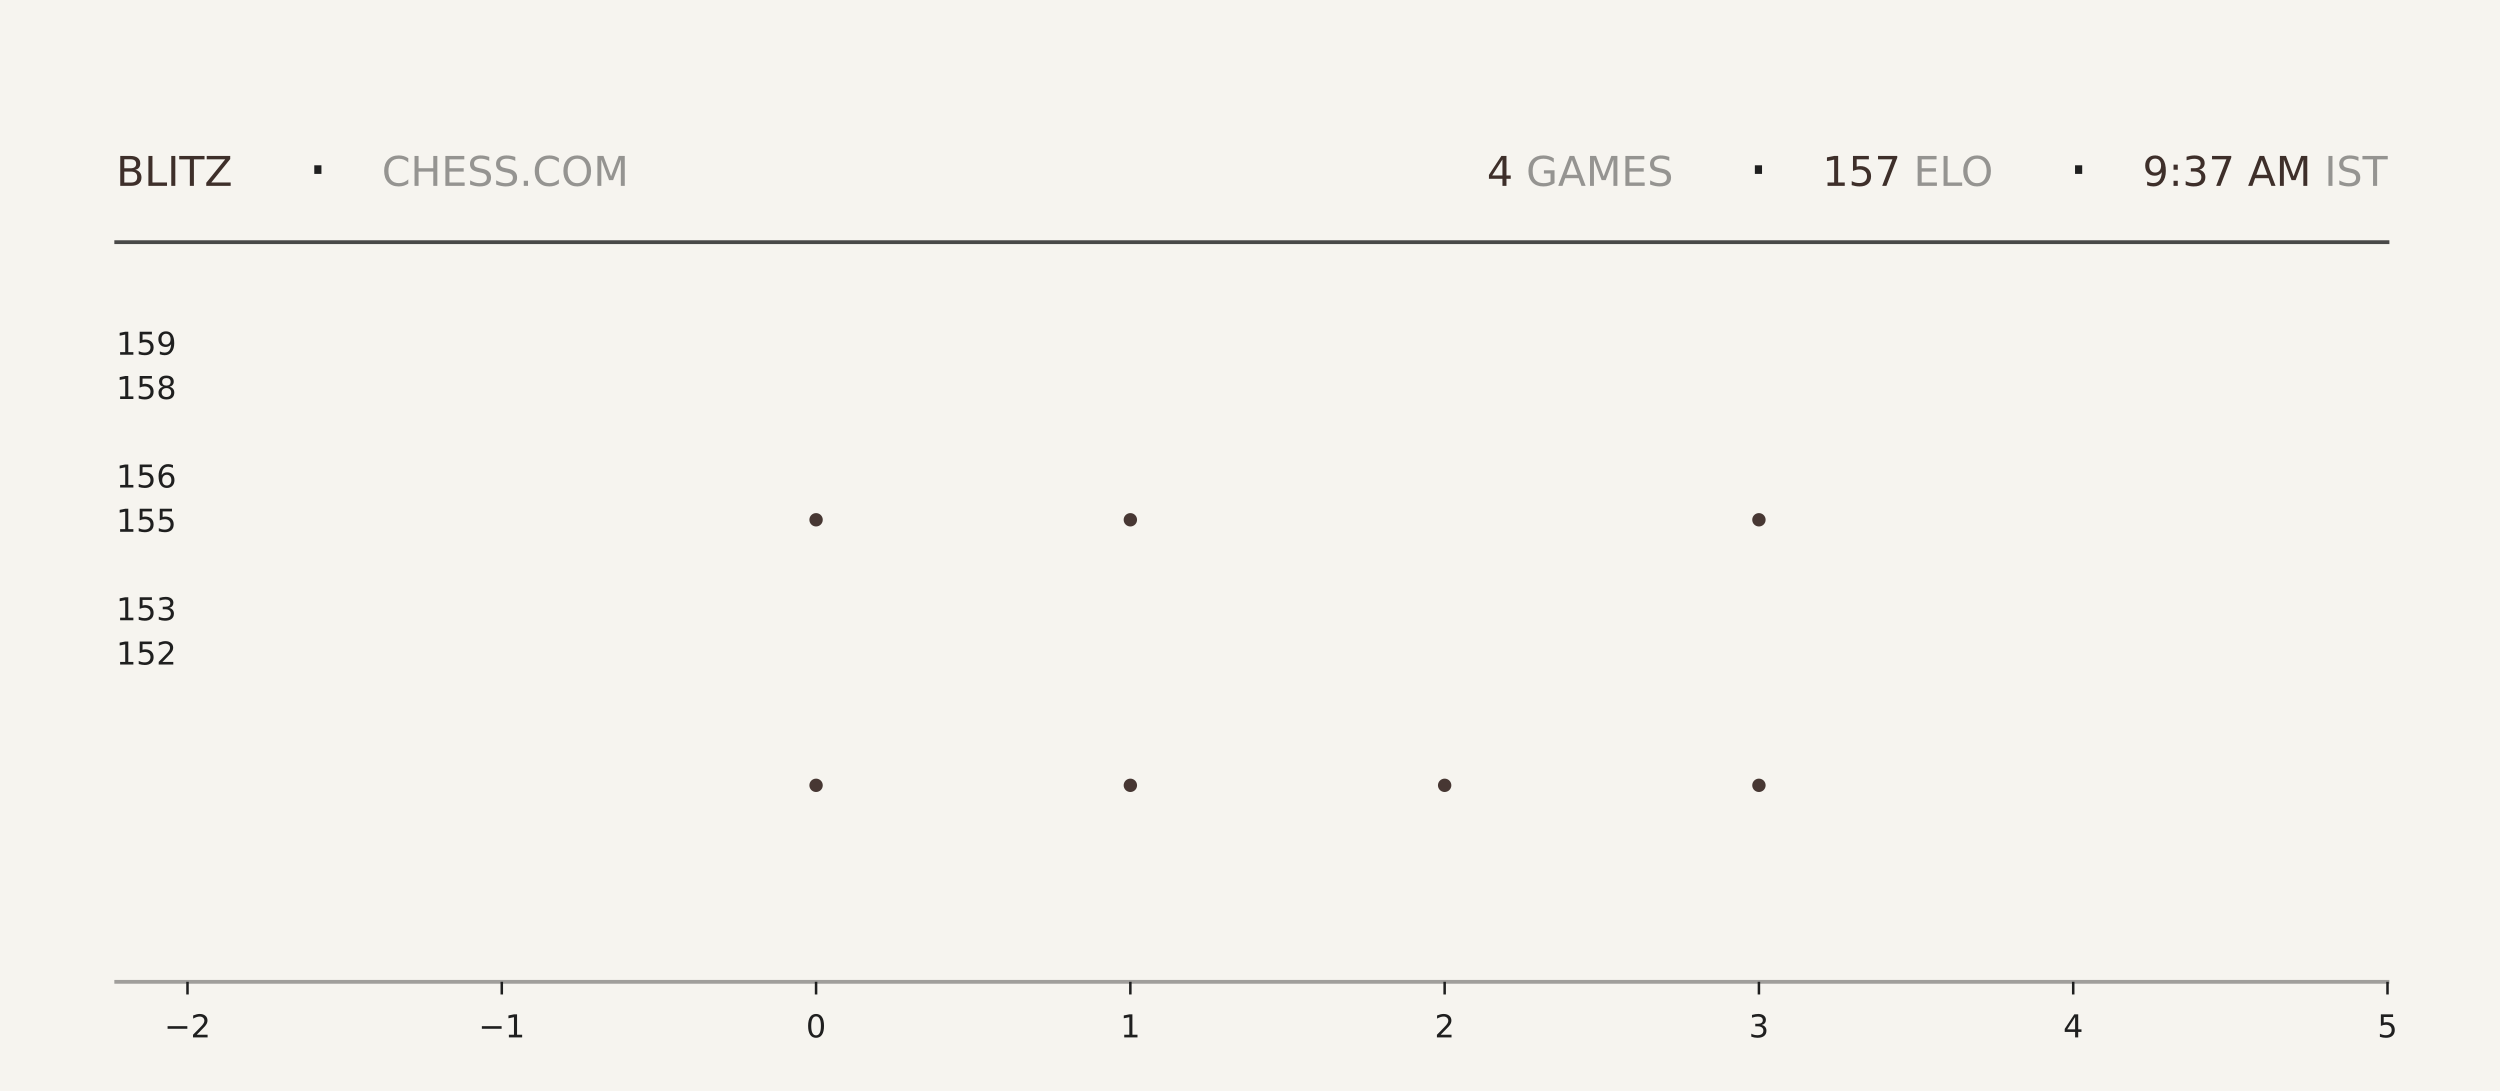
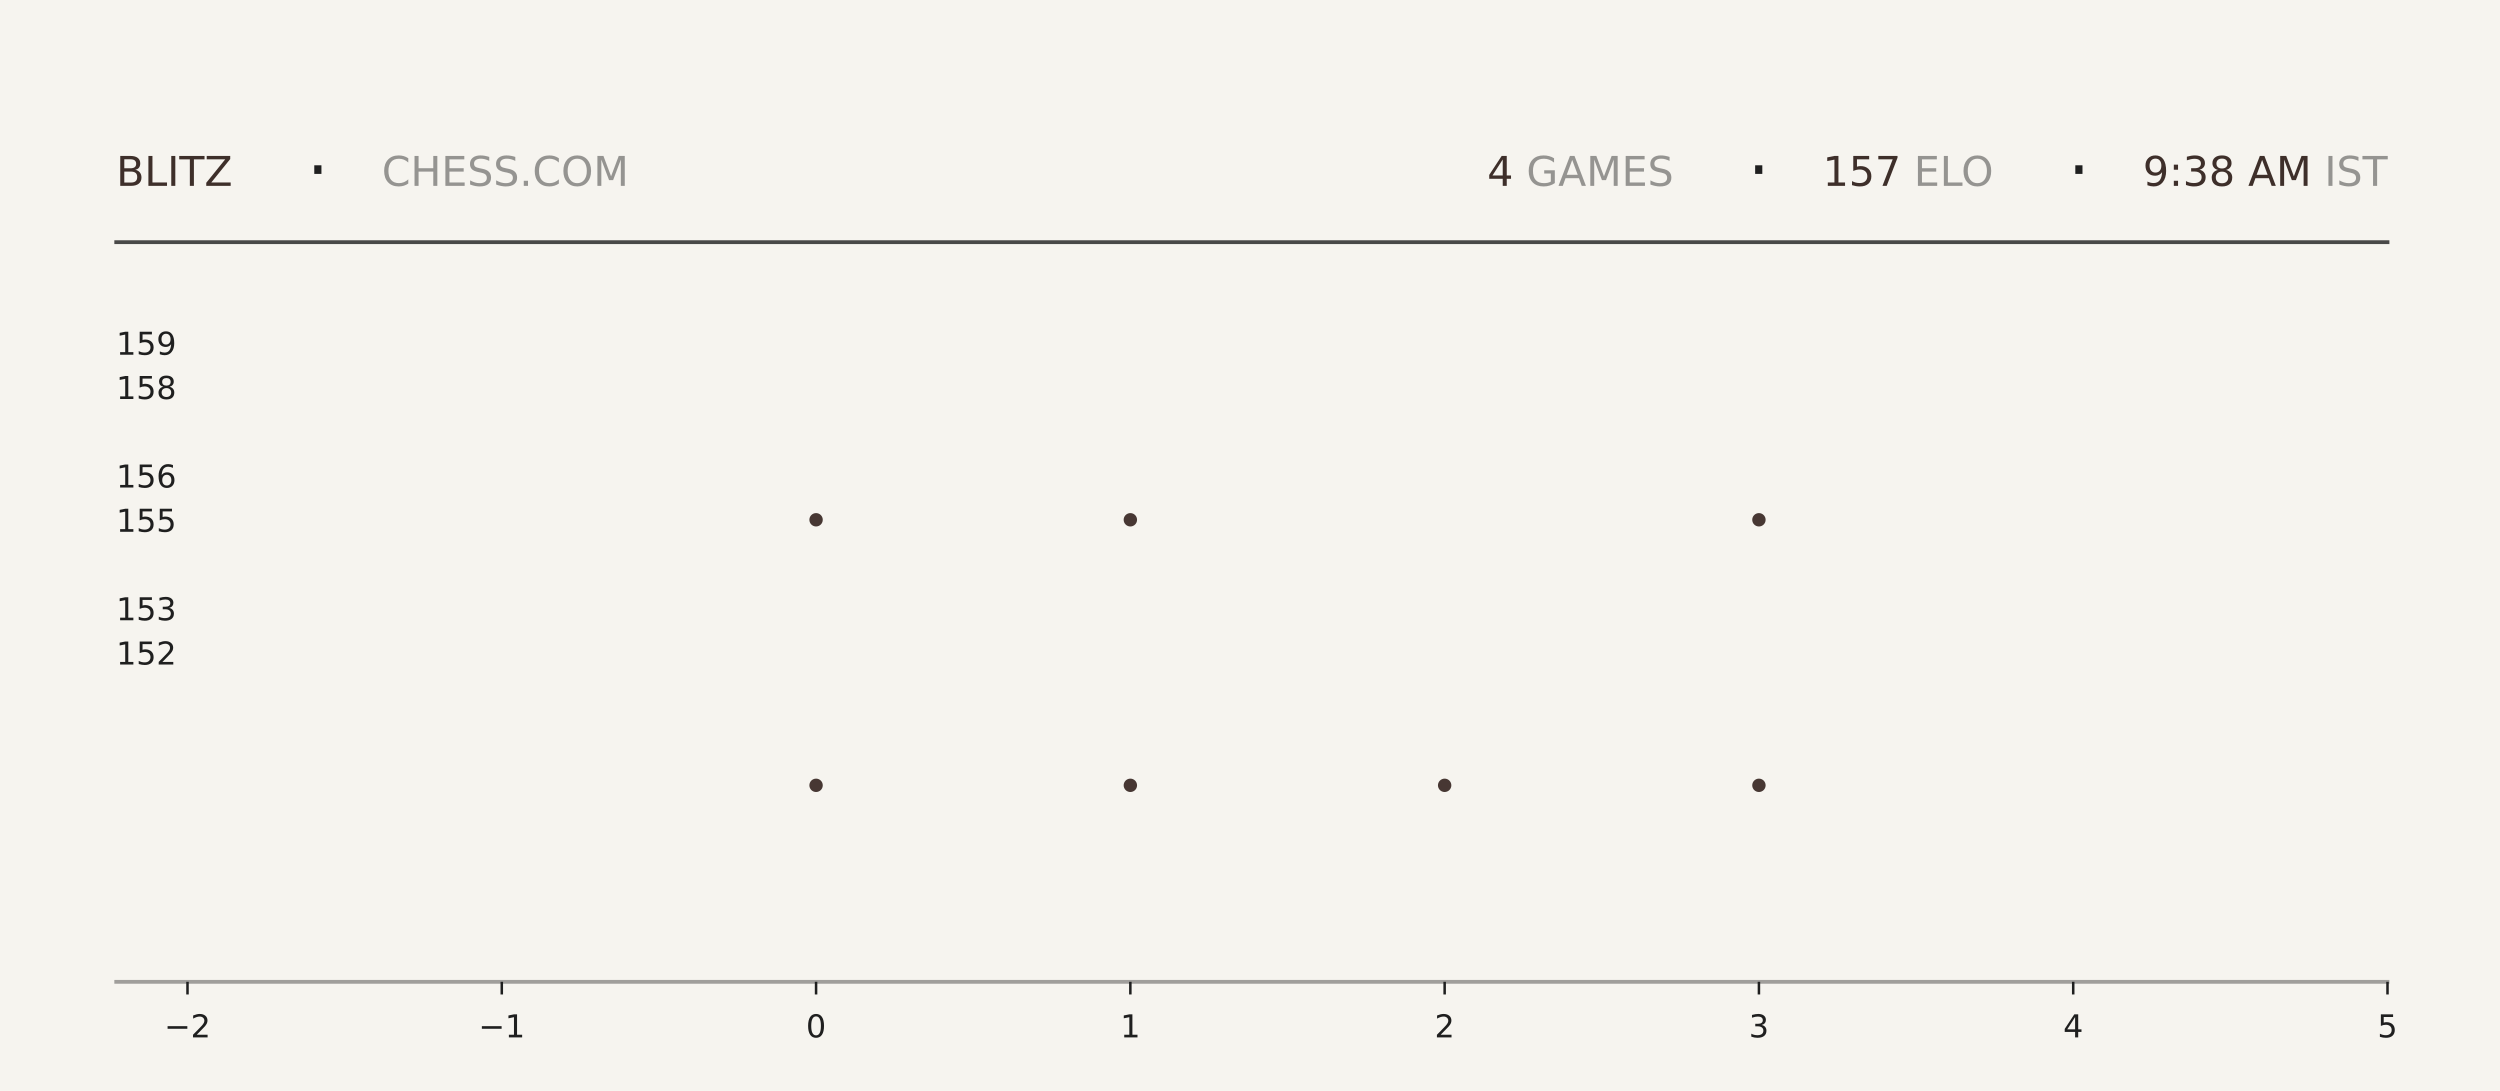
<svg xmlns="http://www.w3.org/2000/svg" xmlns:xlink="http://www.w3.org/1999/xlink" width="792pt" height="345.6pt" viewBox="0 0 792 345.6" version="1.1">
  <defs>
    <style type="text/css">*{stroke-linejoin: round; stroke-linecap: butt}</style>
  </defs>
  <g id="figure_1">
    <g id="patch_1">
      <path d="M 0 345.6  L 792 345.6  L 792 0  L 0 0  z " style="fill: #f6f4ef" />
    </g>
    <g id="axes_1">
      <g id="patch_2">
        <path d="M 59.4 311.04  L 756.36 311.04  L 756.36 103.68  L 59.4 103.68  z " style="fill: #f6f4ef" />
      </g>
      <g id="PathCollection_1">
        <defs>
-           <path id="m2ebe913c03" d="M 0 2.121  C 0.563 2.121 1.102 1.898 1.5 1.5  C 1.898 1.102 2.121 0.563 2.121 0  C 2.121 -0.563 1.898 -1.102 1.5 -1.5  C 1.102 -1.898 0.563 -2.121 0 -2.121  C -0.563 -2.121 -1.102 -1.898 -1.5 -1.5  C -1.898 -1.102 -2.121 -0.563 -2.121 0  C -2.121 0.563 -1.898 1.102 -1.5 1.5  C -1.102 1.898 -0.563 2.121 0 2.121  z " />
-         </defs>
-         <g clip-path="url(#pf5182fa149)">
-           <use xlink:href="#m2ebe913c03" x="258.531" y="248.79" style="fill: #3e2f2a; fill-opacity: 0.95" />
-           <use xlink:href="#m2ebe913c03" x="258.531" y="164.668" style="fill: #3e2f2a; fill-opacity: 0.95" />
+           <path id="mc42c6d29bc" d="M 0 2.121  C 0.563 2.121 1.102 1.898 1.5 1.5  C 1.898 1.102 2.121 0.563 2.121 0  C 2.121 -0.563 1.898 -1.102 1.5 -1.5  C 1.102 -1.898 0.563 -2.121 0 -2.121  C -0.563 -2.121 -1.102 -1.898 -1.5 -1.5  C -1.898 -1.102 -2.121 -0.563 -2.121 0  C -2.121 0.563 -1.898 1.102 -1.5 1.5  C -1.102 1.898 -0.563 2.121 0 2.121  z " />
+         </defs>
+         <g clip-path="url(#pe463264696)">
+           <use xlink:href="#mc42c6d29bc" x="258.531" y="248.79" style="fill: #3e2f2a; fill-opacity: 0.95" />
+           <use xlink:href="#mc42c6d29bc" x="258.531" y="164.668" style="fill: #3e2f2a; fill-opacity: 0.95" />
        </g>
      </g>
      <g id="PathCollection_2">
-         <g clip-path="url(#pf5182fa149)">
-           <use xlink:href="#m2ebe913c03" x="358.097" y="248.79" style="fill: #3e2f2a; fill-opacity: 0.95" />
-           <use xlink:href="#m2ebe913c03" x="358.097" y="164.668" style="fill: #3e2f2a; fill-opacity: 0.95" />
-           <use xlink:href="#m2ebe913c03" x="358.097" y="80.547" style="fill: #3e2f2a; fill-opacity: 0.95" />
+         <g clip-path="url(#pe463264696)">
+           <use xlink:href="#mc42c6d29bc" x="358.097" y="248.79" style="fill: #3e2f2a; fill-opacity: 0.95" />
+           <use xlink:href="#mc42c6d29bc" x="358.097" y="164.668" style="fill: #3e2f2a; fill-opacity: 0.95" />
+           <use xlink:href="#mc42c6d29bc" x="358.097" y="80.547" style="fill: #3e2f2a; fill-opacity: 0.95" />
        </g>
      </g>
      <g id="PathCollection_3">
-         <g clip-path="url(#pf5182fa149)">
-           <use xlink:href="#m2ebe913c03" x="457.663" y="248.79" style="fill: #3e2f2a; fill-opacity: 0.95" />
+         <g clip-path="url(#pe463264696)">
+           <use xlink:href="#mc42c6d29bc" x="457.663" y="248.79" style="fill: #3e2f2a; fill-opacity: 0.95" />
        </g>
      </g>
      <g id="PathCollection_4">
-         <g clip-path="url(#pf5182fa149)">
-           <use xlink:href="#m2ebe913c03" x="557.229" y="248.79" style="fill: #3e2f2a; fill-opacity: 0.95" />
-           <use xlink:href="#m2ebe913c03" x="557.229" y="164.668" style="fill: #3e2f2a; fill-opacity: 0.95" />
-           <use xlink:href="#m2ebe913c03" x="557.229" y="80.547" style="fill: #3e2f2a; fill-opacity: 0.95" />
+         <g clip-path="url(#pe463264696)">
+           <use xlink:href="#mc42c6d29bc" x="557.229" y="248.79" style="fill: #3e2f2a; fill-opacity: 0.95" />
+           <use xlink:href="#mc42c6d29bc" x="557.229" y="164.668" style="fill: #3e2f2a; fill-opacity: 0.95" />
+           <use xlink:href="#mc42c6d29bc" x="557.229" y="80.547" style="fill: #3e2f2a; fill-opacity: 0.95" />
        </g>
      </g>
      <g id="matplotlib.axis_1">
        <g id="xtick_1">
          <g id="line2d_1">
            <defs>
-               <path id="m7eec10f3e8" d="M 0 0  L 0 4  " style="stroke: #1f1f1f; stroke-width: 0.8" />
+               <path id="m8250d299b4" d="M 0 0  L 0 4  " style="stroke: #1f1f1f; stroke-width: 0.8" />
            </defs>
            <g>
-               <use xlink:href="#m7eec10f3e8" x="59.4" y="311.04" style="fill: #1f1f1f; stroke: #1f1f1f; stroke-width: 0.8" />
+               <use xlink:href="#m8250d299b4" x="59.4" y="311.04" style="fill: #1f1f1f; stroke: #1f1f1f; stroke-width: 0.8" />
            </g>
          </g>
          <g id="text_1">
            <g style="fill: #1f1f1f" transform="translate(52.02891 328.6384) scale(0.1 -0.1)">
              <defs>
                <path id="DejaVuSans-2212" d="M 678 2272  L 4684 2272  L 4684 1741  L 678 1741  L 678 2272  z " transform="scale(0.015625)" />
                <path id="DejaVuSans-32" d="M 1228 531  L 3431 531  L 3431 0  L 469 0  L 469 531  Q 828 903 1448 1529  Q 2069 2156 2228 2338  Q 2531 2678 2651 2914  Q 2772 3150 2772 3378  Q 2772 3750 2511 3984  Q 2250 4219 1831 4219  Q 1534 4219 1204 4116  Q 875 4013 500 3803  L 500 4441  Q 881 4594 1212 4672  Q 1544 4750 1819 4750  Q 2544 4750 2975 4387  Q 3406 4025 3406 3419  Q 3406 3131 3298 2873  Q 3191 2616 2906 2266  Q 2828 2175 2409 1742  Q 1991 1309 1228 531  z " transform="scale(0.015625)" />
              </defs>
              <use xlink:href="#DejaVuSans-2212" />
              <use xlink:href="#DejaVuSans-32" transform="translate(83.78906 0)" />
            </g>
          </g>
        </g>
        <g id="xtick_2">
          <g id="line2d_2">
            <g>
-               <use xlink:href="#m7eec10f3e8" x="158.966" y="311.04" style="fill: #1f1f1f; stroke: #1f1f1f; stroke-width: 0.8" />
+               <use xlink:href="#m8250d299b4" x="158.966" y="311.04" style="fill: #1f1f1f; stroke: #1f1f1f; stroke-width: 0.8" />
            </g>
          </g>
          <g id="text_2">
            <g style="fill: #1f1f1f" transform="translate(151.5946 328.6384) scale(0.1 -0.1)">
              <defs>
                <path id="DejaVuSans-31" d="M 794 531  L 1825 531  L 1825 4091  L 703 3866  L 703 4441  L 1819 4666  L 2450 4666  L 2450 531  L 3481 531  L 3481 0  L 794 0  L 794 531  z " transform="scale(0.015625)" />
              </defs>
              <use xlink:href="#DejaVuSans-2212" />
              <use xlink:href="#DejaVuSans-31" transform="translate(83.78906 0)" />
            </g>
          </g>
        </g>
        <g id="xtick_3">
          <g id="line2d_3">
            <g>
-               <use xlink:href="#m7eec10f3e8" x="258.531" y="311.04" style="fill: #1f1f1f; stroke: #1f1f1f; stroke-width: 0.8" />
+               <use xlink:href="#m8250d299b4" x="258.531" y="311.04" style="fill: #1f1f1f; stroke: #1f1f1f; stroke-width: 0.8" />
            </g>
          </g>
          <g id="text_3">
            <g style="fill: #1f1f1f" transform="translate(255.3502 328.6384) scale(0.1 -0.1)">
              <defs>
                <path id="DejaVuSans-30" d="M 2034 4250  Q 1547 4250 1301 3770  Q 1056 3291 1056 2328  Q 1056 1369 1301 889  Q 1547 409 2034 409  Q 2525 409 2770 889  Q 3016 1369 3016 2328  Q 3016 3291 2770 3770  Q 2525 4250 2034 4250  z M 2034 4750  Q 2819 4750 3233 4129  Q 3647 3509 3647 2328  Q 3647 1150 3233 529  Q 2819 -91 2034 -91  Q 1250 -91 836 529  Q 422 1150 422 2328  Q 422 3509 836 4129  Q 1250 4750 2034 4750  z " transform="scale(0.015625)" />
              </defs>
              <use xlink:href="#DejaVuSans-30" />
            </g>
          </g>
        </g>
        <g id="xtick_4">
          <g id="line2d_4">
            <g>
-               <use xlink:href="#m7eec10f3e8" x="358.097" y="311.04" style="fill: #1f1f1f; stroke: #1f1f1f; stroke-width: 0.8" />
+               <use xlink:href="#m8250d299b4" x="358.097" y="311.04" style="fill: #1f1f1f; stroke: #1f1f1f; stroke-width: 0.8" />
            </g>
          </g>
          <g id="text_4">
            <g style="fill: #1f1f1f" transform="translate(354.9159 328.6384) scale(0.1 -0.1)">
              <use xlink:href="#DejaVuSans-31" />
            </g>
          </g>
        </g>
        <g id="xtick_5">
          <g id="line2d_5">
            <g>
-               <use xlink:href="#m7eec10f3e8" x="457.663" y="311.04" style="fill: #1f1f1f; stroke: #1f1f1f; stroke-width: 0.8" />
+               <use xlink:href="#m8250d299b4" x="457.663" y="311.04" style="fill: #1f1f1f; stroke: #1f1f1f; stroke-width: 0.8" />
            </g>
          </g>
          <g id="text_5">
            <g style="fill: #1f1f1f" transform="translate(454.4816 328.6384) scale(0.1 -0.1)">
              <use xlink:href="#DejaVuSans-32" />
            </g>
          </g>
        </g>
        <g id="xtick_6">
          <g id="line2d_6">
            <g>
-               <use xlink:href="#m7eec10f3e8" x="557.229" y="311.04" style="fill: #1f1f1f; stroke: #1f1f1f; stroke-width: 0.8" />
+               <use xlink:href="#m8250d299b4" x="557.229" y="311.04" style="fill: #1f1f1f; stroke: #1f1f1f; stroke-width: 0.8" />
            </g>
          </g>
          <g id="text_6">
            <g style="fill: #1f1f1f" transform="translate(554.0473 328.6384) scale(0.1 -0.1)">
              <defs>
                <path id="DejaVuSans-33" d="M 2597 2516  Q 3050 2419 3304 2112  Q 3559 1806 3559 1356  Q 3559 666 3084 287  Q 2609 -91 1734 -91  Q 1441 -91 1130 -33  Q 819 25 488 141  L 488 750  Q 750 597 1062 519  Q 1375 441 1716 441  Q 2309 441 2620 675  Q 2931 909 2931 1356  Q 2931 1769 2642 2001  Q 2353 2234 1838 2234  L 1294 2234  L 1294 2753  L 1863 2753  Q 2328 2753 2575 2939  Q 2822 3125 2822 3475  Q 2822 3834 2567 4026  Q 2313 4219 1838 4219  Q 1578 4219 1281 4162  Q 984 4106 628 3988  L 628 4550  Q 988 4650 1302 4700  Q 1616 4750 1894 4750  Q 2613 4750 3031 4423  Q 3450 4097 3450 3541  Q 3450 3153 3228 2886  Q 3006 2619 2597 2516  z " transform="scale(0.015625)" />
              </defs>
              <use xlink:href="#DejaVuSans-33" />
            </g>
          </g>
        </g>
        <g id="xtick_7">
          <g id="line2d_7">
            <g>
-               <use xlink:href="#m7eec10f3e8" x="656.794" y="311.04" style="fill: #1f1f1f; stroke: #1f1f1f; stroke-width: 0.8" />
+               <use xlink:href="#m8250d299b4" x="656.794" y="311.04" style="fill: #1f1f1f; stroke: #1f1f1f; stroke-width: 0.8" />
            </g>
          </g>
          <g id="text_7">
            <g style="fill: #1f1f1f" transform="translate(653.613 328.6384) scale(0.1 -0.1)">
              <defs>
                <path id="DejaVuSans-34" d="M 2419 4116  L 825 1625  L 2419 1625  L 2419 4116  z M 2253 4666  L 3047 4666  L 3047 1625  L 3713 1625  L 3713 1100  L 3047 1100  L 3047 0  L 2419 0  L 2419 1100  L 313 1100  L 313 1709  L 2253 4666  z " transform="scale(0.015625)" />
              </defs>
              <use xlink:href="#DejaVuSans-34" />
            </g>
          </g>
        </g>
        <g id="xtick_8">
          <g id="line2d_8">
            <g>
-               <use xlink:href="#m7eec10f3e8" x="756.36" y="311.04" style="fill: #1f1f1f; stroke: #1f1f1f; stroke-width: 0.8" />
+               <use xlink:href="#m8250d299b4" x="756.36" y="311.04" style="fill: #1f1f1f; stroke: #1f1f1f; stroke-width: 0.8" />
            </g>
          </g>
          <g id="text_8">
            <g style="fill: #1f1f1f" transform="translate(753.1788 328.6384) scale(0.1 -0.1)">
              <defs>
                <path id="DejaVuSans-35" d="M 691 4666  L 3169 4666  L 3169 4134  L 1269 4134  L 1269 2991  Q 1406 3038 1543 3061  Q 1681 3084 1819 3084  Q 2600 3084 3056 2656  Q 3513 2228 3513 1497  Q 3513 744 3044 326  Q 2575 -91 1722 -91  Q 1428 -91 1123 -41  Q 819 9 494 109  L 494 744  Q 775 591 1075 516  Q 1375 441 1709 441  Q 2250 441 2565 725  Q 2881 1009 2881 1497  Q 2881 1984 2565 2268  Q 2250 2553 1709 2553  Q 1456 2553 1204 2497  Q 953 2441 691 2322  L 691 4666  z " transform="scale(0.015625)" />
              </defs>
              <use xlink:href="#DejaVuSans-35" />
            </g>
          </g>
        </g>
      </g>
      <g id="matplotlib.axis_2">
        <g id="ytick_1">
          <g id="line2d_9" />
          <g id="text_9">
            <g style="fill: #1f1f1f" transform="translate(36.8125 210.5283) scale(0.1 -0.1)">
              <use xlink:href="#DejaVuSans-31" />
              <use xlink:href="#DejaVuSans-35" transform="translate(63.62305 0)" />
              <use xlink:href="#DejaVuSans-32" transform="translate(127.2461 0)" />
            </g>
          </g>
        </g>
        <g id="ytick_2">
          <g id="line2d_10" />
          <g id="text_10">
            <g style="fill: #1f1f1f" transform="translate(36.8125 196.508) scale(0.1 -0.1)">
              <use xlink:href="#DejaVuSans-31" />
              <use xlink:href="#DejaVuSans-35" transform="translate(63.62305 0)" />
              <use xlink:href="#DejaVuSans-33" transform="translate(127.2461 0)" />
            </g>
          </g>
        </g>
        <g id="ytick_3">
          <g id="line2d_11" />
          <g id="text_11">
            <g style="fill: #1f1f1f" transform="translate(36.8125 168.4675) scale(0.1 -0.1)">
              <use xlink:href="#DejaVuSans-31" />
              <use xlink:href="#DejaVuSans-35" transform="translate(63.62305 0)" />
              <use xlink:href="#DejaVuSans-35" transform="translate(127.2461 0)" />
            </g>
          </g>
        </g>
        <g id="ytick_4">
          <g id="line2d_12" />
          <g id="text_12">
            <g style="fill: #1f1f1f" transform="translate(36.8125 154.4472) scale(0.1 -0.1)">
              <defs>
                <path id="DejaVuSans-36" d="M 2113 2584  Q 1688 2584 1439 2293  Q 1191 2003 1191 1497  Q 1191 994 1439 701  Q 1688 409 2113 409  Q 2538 409 2786 701  Q 3034 994 3034 1497  Q 3034 2003 2786 2293  Q 2538 2584 2113 2584  z M 3366 4563  L 3366 3988  Q 3128 4100 2886 4159  Q 2644 4219 2406 4219  Q 1781 4219 1451 3797  Q 1122 3375 1075 2522  Q 1259 2794 1537 2939  Q 1816 3084 2150 3084  Q 2853 3084 3261 2657  Q 3669 2231 3669 1497  Q 3669 778 3244 343  Q 2819 -91 2113 -91  Q 1303 -91 875 529  Q 447 1150 447 2328  Q 447 3434 972 4092  Q 1497 4750 2381 4750  Q 2619 4750 2861 4703  Q 3103 4656 3366 4563  z " transform="scale(0.015625)" />
              </defs>
              <use xlink:href="#DejaVuSans-31" />
              <use xlink:href="#DejaVuSans-35" transform="translate(63.62305 0)" />
              <use xlink:href="#DejaVuSans-36" transform="translate(127.2461 0)" />
            </g>
          </g>
        </g>
        <g id="ytick_5">
          <g id="line2d_13" />
          <g id="text_13">
            <g style="fill: #1f1f1f" transform="translate(36.8125 126.4066) scale(0.1 -0.1)">
              <defs>
                <path id="DejaVuSans-38" d="M 2034 2216  Q 1584 2216 1326 1975  Q 1069 1734 1069 1313  Q 1069 891 1326 650  Q 1584 409 2034 409  Q 2484 409 2743 651  Q 3003 894 3003 1313  Q 3003 1734 2745 1975  Q 2488 2216 2034 2216  z M 1403 2484  Q 997 2584 770 2862  Q 544 3141 544 3541  Q 544 4100 942 4425  Q 1341 4750 2034 4750  Q 2731 4750 3128 4425  Q 3525 4100 3525 3541  Q 3525 3141 3298 2862  Q 3072 2584 2669 2484  Q 3125 2378 3379 2068  Q 3634 1759 3634 1313  Q 3634 634 3220 271  Q 2806 -91 2034 -91  Q 1263 -91 848 271  Q 434 634 434 1313  Q 434 1759 690 2068  Q 947 2378 1403 2484  z M 1172 3481  Q 1172 3119 1398 2916  Q 1625 2713 2034 2713  Q 2441 2713 2670 2916  Q 2900 3119 2900 3481  Q 2900 3844 2670 4047  Q 2441 4250 2034 4250  Q 1625 4250 1398 4047  Q 1172 3844 1172 3481  z " transform="scale(0.015625)" />
              </defs>
              <use xlink:href="#DejaVuSans-31" />
              <use xlink:href="#DejaVuSans-35" transform="translate(63.62305 0)" />
              <use xlink:href="#DejaVuSans-38" transform="translate(127.2461 0)" />
            </g>
          </g>
        </g>
        <g id="ytick_6">
          <g id="line2d_14" />
          <g id="text_14">
            <g style="fill: #1f1f1f" transform="translate(36.8125 112.3863) scale(0.1 -0.1)">
              <defs>
                <path id="DejaVuSans-39" d="M 703 97  L 703 672  Q 941 559 1184 500  Q 1428 441 1663 441  Q 2288 441 2617 861  Q 2947 1281 2994 2138  Q 2813 1869 2534 1725  Q 2256 1581 1919 1581  Q 1219 1581 811 2004  Q 403 2428 403 3163  Q 403 3881 828 4315  Q 1253 4750 1959 4750  Q 2769 4750 3195 4129  Q 3622 3509 3622 2328  Q 3622 1225 3098 567  Q 2575 -91 1691 -91  Q 1453 -91 1209 -44  Q 966 3 703 97  z M 1959 2075  Q 2384 2075 2632 2365  Q 2881 2656 2881 3163  Q 2881 3666 2632 3958  Q 2384 4250 1959 4250  Q 1534 4250 1286 3958  Q 1038 3666 1038 3163  Q 1038 2656 1286 2365  Q 1534 2075 1959 2075  z " transform="scale(0.015625)" />
              </defs>
              <use xlink:href="#DejaVuSans-31" />
              <use xlink:href="#DejaVuSans-35" transform="translate(63.62305 0)" />
              <use xlink:href="#DejaVuSans-39" transform="translate(127.2461 0)" />
            </g>
          </g>
        </g>
      </g>
    </g>
    <g id="line2d_15">
      <path d="M 36.82 76.723  L 756.36 76.723  " style="fill: none; stroke: #1f1f1f; stroke-opacity: 0.8; stroke-width: 1.2; stroke-linecap: square" />
    </g>
    <g id="line2d_16">
      <path d="M 36.82 311.04  L 756.36 311.04  " style="fill: none; stroke: #1f1f1f; stroke-opacity: 0.4; stroke-width: 1.2; stroke-linecap: square" />
    </g>
    <g id="text_15">
      <g style="fill: #3e2f2a" transform="translate(36.82 58.88319) scale(0.13 -0.13)">
        <defs>
          <path id="DejaVuSans-42" d="M 1259 2228  L 1259 519  L 2272 519  Q 2781 519 3026 730  Q 3272 941 3272 1375  Q 3272 1813 3026 2020  Q 2781 2228 2272 2228  L 1259 2228  z M 1259 4147  L 1259 2741  L 2194 2741  Q 2656 2741 2882 2914  Q 3109 3088 3109 3444  Q 3109 3797 2882 3972  Q 2656 4147 2194 4147  L 1259 4147  z M 628 4666  L 2241 4666  Q 2963 4666 3353 4366  Q 3744 4066 3744 3513  Q 3744 3084 3544 2831  Q 3344 2578 2956 2516  Q 3422 2416 3680 2098  Q 3938 1781 3938 1306  Q 3938 681 3513 340  Q 3088 0 2303 0  L 628 0  L 628 4666  z " transform="scale(0.015625)" />
          <path id="DejaVuSans-4c" d="M 628 4666  L 1259 4666  L 1259 531  L 3531 531  L 3531 0  L 628 0  L 628 4666  z " transform="scale(0.015625)" />
          <path id="DejaVuSans-49" d="M 628 4666  L 1259 4666  L 1259 0  L 628 0  L 628 4666  z " transform="scale(0.015625)" />
          <path id="DejaVuSans-54" d="M -19 4666  L 3928 4666  L 3928 4134  L 2272 4134  L 2272 0  L 1638 0  L 1638 4134  L -19 4134  L -19 4666  z " transform="scale(0.015625)" />
          <path id="DejaVuSans-5a" d="M 359 4666  L 4025 4666  L 4025 4184  L 1075 531  L 4097 531  L 4097 0  L 288 0  L 288 481  L 3238 4134  L 359 4134  L 359 4666  z " transform="scale(0.015625)" />
        </defs>
        <use xlink:href="#DejaVuSans-42" />
        <use xlink:href="#DejaVuSans-4c" transform="translate(68.60352 0)" />
        <use xlink:href="#DejaVuSans-49" transform="translate(124.3164 0)" />
        <use xlink:href="#DejaVuSans-54" transform="translate(153.8086 0)" />
        <use xlink:href="#DejaVuSans-5a" transform="translate(214.8926 0)" />
      </g>
    </g>
    <g id="text_16">
      <g style="fill: #1f1f1f" transform="translate(97.21 61.36662) scale(0.22 -0.22)">
        <defs>
          <path id="DejaVuSans-b7" d="M 684 2619  L 1344 2619  L 1344 1825  L 684 1825  L 684 2619  z " transform="scale(0.015625)" />
        </defs>
        <use xlink:href="#DejaVuSans-b7" />
      </g>
    </g>
    <g id="text_17">
      <g style="fill: #1f1f1f; opacity: 0.45" transform="translate(120.97 58.88319) scale(0.13 -0.13)">
        <defs>
          <path id="DejaVuSans-43" d="M 4122 4306  L 4122 3641  Q 3803 3938 3442 4084  Q 3081 4231 2675 4231  Q 1875 4231 1450 3742  Q 1025 3253 1025 2328  Q 1025 1406 1450 917  Q 1875 428 2675 428  Q 3081 428 3442 575  Q 3803 722 4122 1019  L 4122 359  Q 3791 134 3420 21  Q 3050 -91 2638 -91  Q 1578 -91 968 557  Q 359 1206 359 2328  Q 359 3453 968 4101  Q 1578 4750 2638 4750  Q 3056 4750 3426 4639  Q 3797 4528 4122 4306  z " transform="scale(0.015625)" />
          <path id="DejaVuSans-48" d="M 628 4666  L 1259 4666  L 1259 2753  L 3553 2753  L 3553 4666  L 4184 4666  L 4184 0  L 3553 0  L 3553 2222  L 1259 2222  L 1259 0  L 628 0  L 628 4666  z " transform="scale(0.015625)" />
          <path id="DejaVuSans-45" d="M 628 4666  L 3578 4666  L 3578 4134  L 1259 4134  L 1259 2753  L 3481 2753  L 3481 2222  L 1259 2222  L 1259 531  L 3634 531  L 3634 0  L 628 0  L 628 4666  z " transform="scale(0.015625)" />
          <path id="DejaVuSans-53" d="M 3425 4513  L 3425 3897  Q 3066 4069 2747 4153  Q 2428 4238 2131 4238  Q 1616 4238 1336 4038  Q 1056 3838 1056 3469  Q 1056 3159 1242 3001  Q 1428 2844 1947 2747  L 2328 2669  Q 3034 2534 3370 2195  Q 3706 1856 3706 1288  Q 3706 609 3251 259  Q 2797 -91 1919 -91  Q 1588 -91 1214 -16  Q 841 59 441 206  L 441 856  Q 825 641 1194 531  Q 1563 422 1919 422  Q 2459 422 2753 634  Q 3047 847 3047 1241  Q 3047 1584 2836 1778  Q 2625 1972 2144 2069  L 1759 2144  Q 1053 2284 737 2584  Q 422 2884 422 3419  Q 422 4038 858 4394  Q 1294 4750 2059 4750  Q 2388 4750 2728 4690  Q 3069 4631 3425 4513  z " transform="scale(0.015625)" />
          <path id="DejaVuSans-2e" d="M 684 794  L 1344 794  L 1344 0  L 684 0  L 684 794  z " transform="scale(0.015625)" />
          <path id="DejaVuSans-4f" d="M 2522 4238  Q 1834 4238 1429 3725  Q 1025 3213 1025 2328  Q 1025 1447 1429 934  Q 1834 422 2522 422  Q 3209 422 3611 934  Q 4013 1447 4013 2328  Q 4013 3213 3611 3725  Q 3209 4238 2522 4238  z M 2522 4750  Q 3503 4750 4090 4092  Q 4678 3434 4678 2328  Q 4678 1225 4090 567  Q 3503 -91 2522 -91  Q 1538 -91 948 565  Q 359 1222 359 2328  Q 359 3434 948 4092  Q 1538 4750 2522 4750  z " transform="scale(0.015625)" />
          <path id="DejaVuSans-4d" d="M 628 4666  L 1569 4666  L 2759 1491  L 3956 4666  L 4897 4666  L 4897 0  L 4281 0  L 4281 4097  L 3078 897  L 2444 897  L 1241 4097  L 1241 0  L 628 0  L 628 4666  z " transform="scale(0.015625)" />
        </defs>
        <use xlink:href="#DejaVuSans-43" />
        <use xlink:href="#DejaVuSans-48" transform="translate(69.82422 0)" />
        <use xlink:href="#DejaVuSans-45" transform="translate(145.0195 0)" />
        <use xlink:href="#DejaVuSans-53" transform="translate(208.2031 0)" />
        <use xlink:href="#DejaVuSans-53" transform="translate(271.6797 0)" />
        <use xlink:href="#DejaVuSans-2e" transform="translate(335.1562 0)" />
        <use xlink:href="#DejaVuSans-43" transform="translate(366.9434 0)" />
        <use xlink:href="#DejaVuSans-4f" transform="translate(436.7676 0)" />
        <use xlink:href="#DejaVuSans-4d" transform="translate(515.4785 0)" />
      </g>
    </g>
    <g id="text_18">
-       <g style="fill: #3e2f2a" transform="translate(471.06 58.88319) scale(0.13 -0.13)">
+       <g style="fill: #3e2f2a" transform="translate(471.15 58.88319) scale(0.13 -0.13)">
        <use xlink:href="#DejaVuSans-34" />
      </g>
    </g>
    <g id="text_19">
-       <g style="fill: #1f1f1f; opacity: 0.45" transform="translate(479.34 58.88319) scale(0.13 -0.13)">
+       <g style="fill: #1f1f1f; opacity: 0.45" transform="translate(479.43 58.88319) scale(0.13 -0.13)">
        <defs>
          <path id="DejaVuSans-20" transform="scale(0.015625)" />
          <path id="DejaVuSans-47" d="M 3809 666  L 3809 1919  L 2778 1919  L 2778 2438  L 4434 2438  L 4434 434  Q 4069 175 3628 42  Q 3188 -91 2688 -91  Q 1594 -91 976 548  Q 359 1188 359 2328  Q 359 3472 976 4111  Q 1594 4750 2688 4750  Q 3144 4750 3555 4637  Q 3966 4525 4313 4306  L 4313 3634  Q 3963 3931 3569 4081  Q 3175 4231 2741 4231  Q 1884 4231 1454 3753  Q 1025 3275 1025 2328  Q 1025 1384 1454 906  Q 1884 428 2741 428  Q 3075 428 3337 486  Q 3600 544 3809 666  z " transform="scale(0.015625)" />
          <path id="DejaVuSans-41" d="M 2188 4044  L 1331 1722  L 3047 1722  L 2188 4044  z M 1831 4666  L 2547 4666  L 4325 0  L 3669 0  L 3244 1197  L 1141 1197  L 716 0  L 50 0  L 1831 4666  z " transform="scale(0.015625)" />
        </defs>
        <use xlink:href="#DejaVuSans-20" />
        <use xlink:href="#DejaVuSans-47" transform="translate(31.78711 0)" />
        <use xlink:href="#DejaVuSans-41" transform="translate(109.2773 0)" />
        <use xlink:href="#DejaVuSans-4d" transform="translate(177.6855 0)" />
        <use xlink:href="#DejaVuSans-45" transform="translate(263.9648 0)" />
        <use xlink:href="#DejaVuSans-53" transform="translate(327.1484 0)" />
      </g>
    </g>
    <g id="text_20">
-       <g style="fill: #1f1f1f" transform="translate(553.59 61.36662) scale(0.22 -0.22)">
+       <g style="fill: #1f1f1f" transform="translate(553.68 61.36662) scale(0.22 -0.22)">
        <use xlink:href="#DejaVuSans-b7" />
      </g>
    </g>
    <g id="text_21">
-       <g style="fill: #3e2f2a" transform="translate(577.35 58.88319) scale(0.13 -0.13)">
+       <g style="fill: #3e2f2a" transform="translate(577.44 58.88319) scale(0.13 -0.13)">
        <defs>
          <path id="DejaVuSans-37" d="M 525 4666  L 3525 4666  L 3525 4397  L 1831 0  L 1172 0  L 2766 4134  L 525 4134  L 525 4666  z " transform="scale(0.015625)" />
        </defs>
        <use xlink:href="#DejaVuSans-31" />
        <use xlink:href="#DejaVuSans-35" transform="translate(63.62305 0)" />
        <use xlink:href="#DejaVuSans-37" transform="translate(127.2461 0)" />
      </g>
    </g>
    <g id="text_22">
-       <g style="fill: #1f1f1f; opacity: 0.45" transform="translate(602.1 58.88319) scale(0.13 -0.13)">
+       <g style="fill: #1f1f1f; opacity: 0.45" transform="translate(602.19 58.88319) scale(0.13 -0.13)">
        <use xlink:href="#DejaVuSans-20" />
        <use xlink:href="#DejaVuSans-45" transform="translate(31.78711 0)" />
        <use xlink:href="#DejaVuSans-4c" transform="translate(94.9707 0)" />
        <use xlink:href="#DejaVuSans-4f" transform="translate(147.0586 0)" />
      </g>
    </g>
    <g id="text_23">
-       <g style="fill: #1f1f1f" transform="translate(655.02 61.36662) scale(0.22 -0.22)">
+       <g style="fill: #1f1f1f" transform="translate(655.11 61.36662) scale(0.22 -0.22)">
        <use xlink:href="#DejaVuSans-b7" />
      </g>
    </g>
    <g id="text_24">
-       <g style="fill: #3e2f2a" transform="translate(678.78 58.88319) scale(0.13 -0.13)">
+       <g style="fill: #3e2f2a" transform="translate(678.87 58.88319) scale(0.13 -0.13)">
        <defs>
          <path id="DejaVuSans-3a" d="M 750 794  L 1409 794  L 1409 0  L 750 0  L 750 794  z M 750 3309  L 1409 3309  L 1409 2516  L 750 2516  L 750 3309  z " transform="scale(0.015625)" />
        </defs>
        <use xlink:href="#DejaVuSans-39" />
        <use xlink:href="#DejaVuSans-3a" transform="translate(63.62305 0)" />
        <use xlink:href="#DejaVuSans-33" transform="translate(97.31445 0)" />
-         <use xlink:href="#DejaVuSans-37" transform="translate(160.9375 0)" />
+         <use xlink:href="#DejaVuSans-38" transform="translate(160.9375 0)" />
        <use xlink:href="#DejaVuSans-20" transform="translate(224.5605 0)" />
        <use xlink:href="#DejaVuSans-41" transform="translate(256.3477 0)" />
        <use xlink:href="#DejaVuSans-4d" transform="translate(324.7559 0)" />
      </g>
    </g>
    <g id="text_25">
      <g style="fill: #1f1f1f; opacity: 0.45" transform="translate(732.24 58.88319) scale(0.13 -0.13)">
        <use xlink:href="#DejaVuSans-20" />
        <use xlink:href="#DejaVuSans-49" transform="translate(31.78711 0)" />
        <use xlink:href="#DejaVuSans-53" transform="translate(61.2793 0)" />
        <use xlink:href="#DejaVuSans-54" transform="translate(124.7559 0)" />
      </g>
    </g>
  </g>
  <defs>
-     <clipPath id="pf5182fa149">
+     <clipPath id="pe463264696">
      <rect x="59.4" y="103.68" width="696.96" height="207.36" />
    </clipPath>
  </defs>
</svg>
